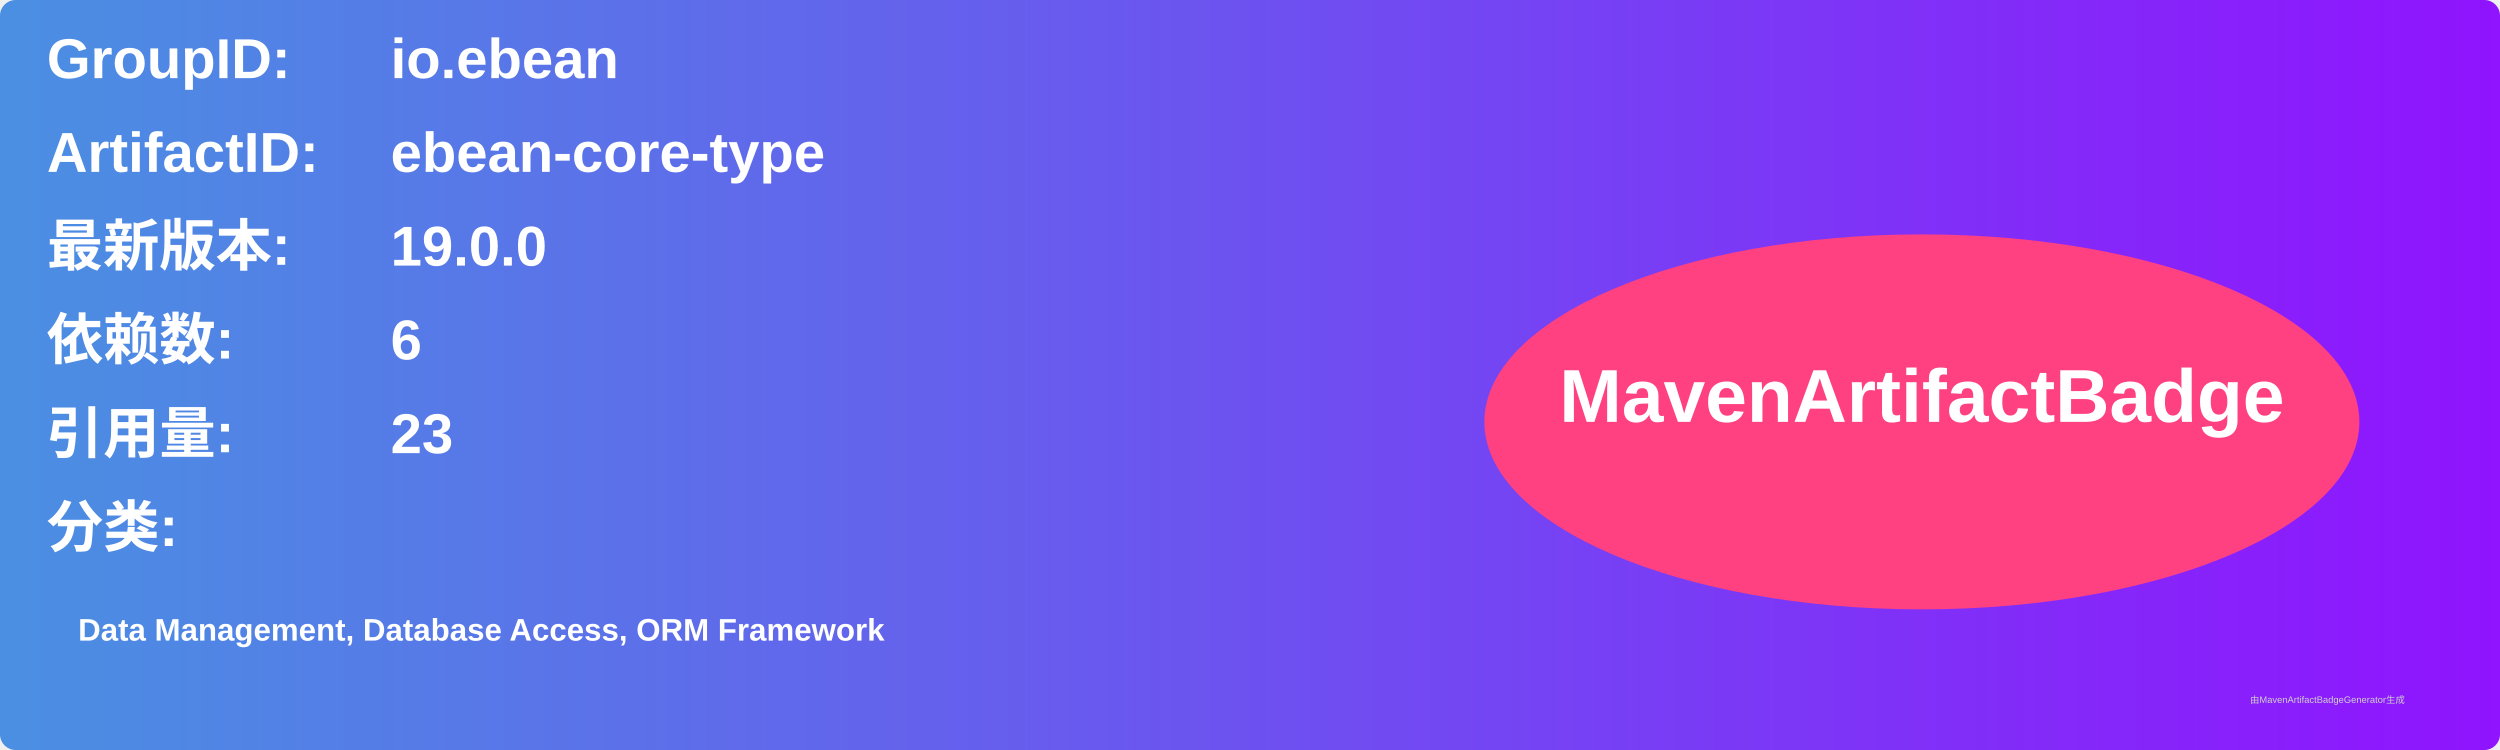
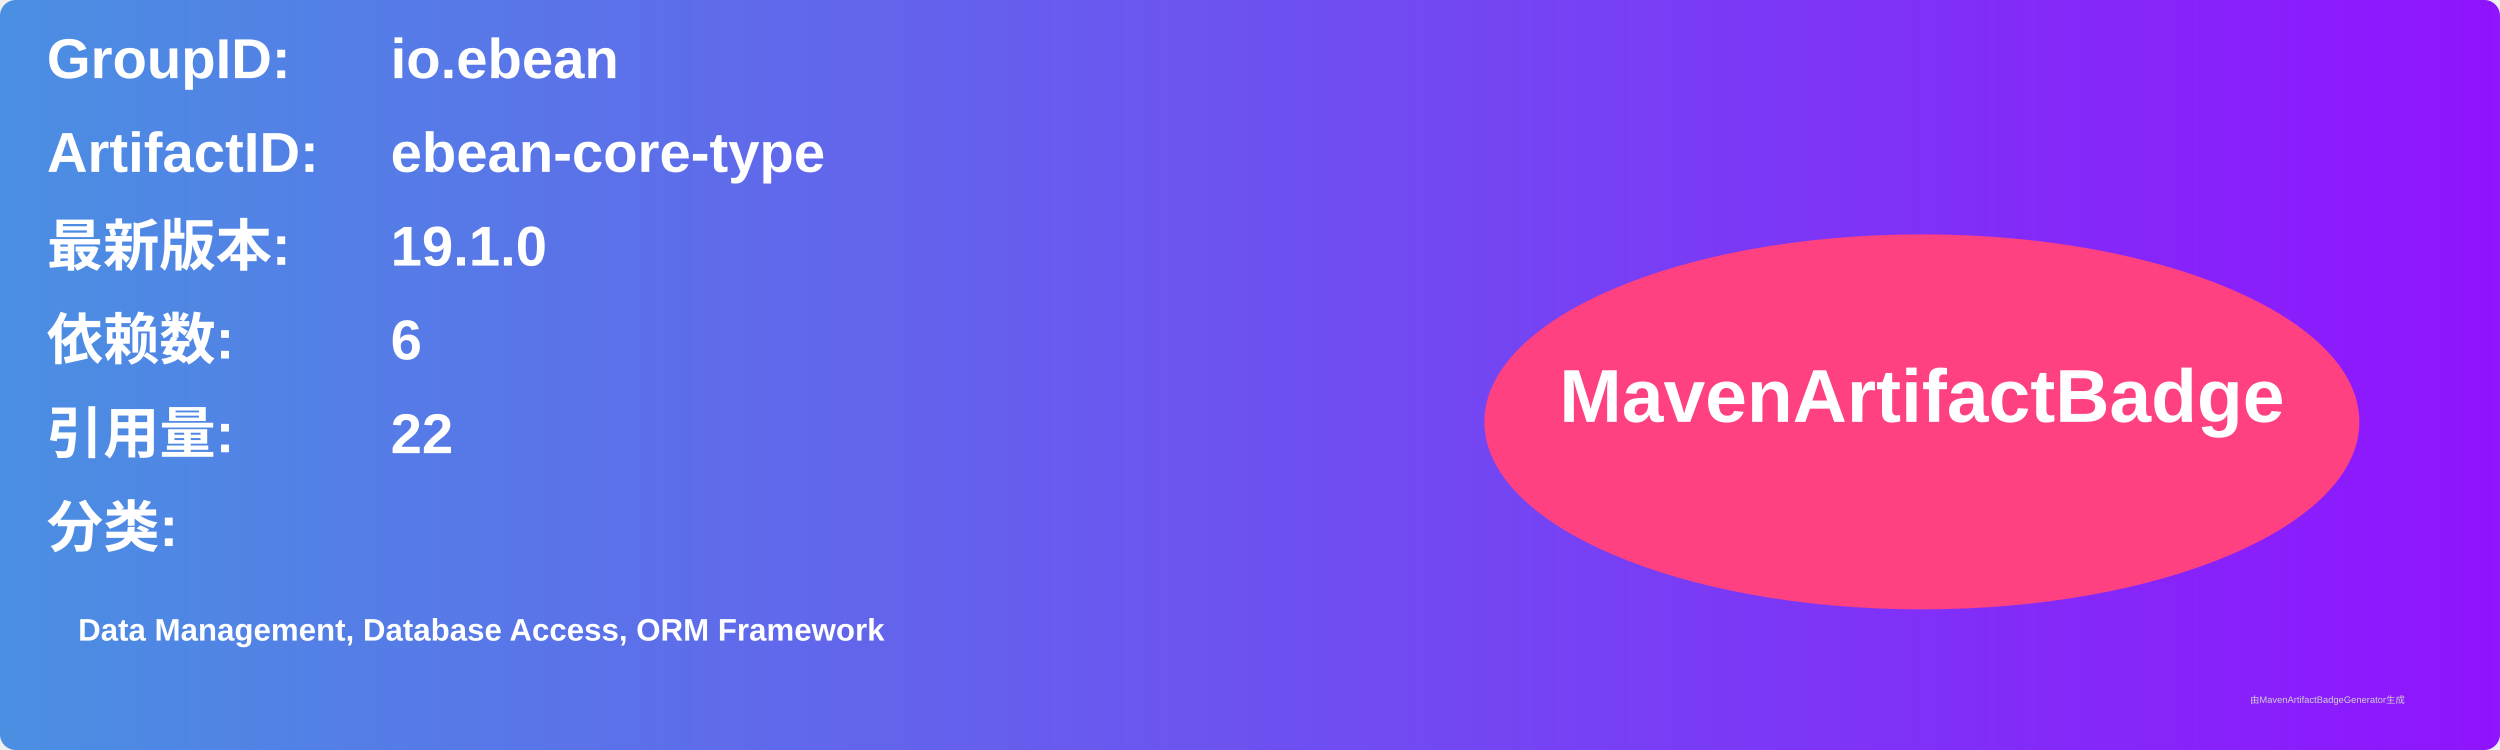
<svg xmlns="http://www.w3.org/2000/svg" width="800" height="240" viewBox="0 0 800 240">
  <linearGradient id="grad" x1="0%" y1="0%" x2="100%" y2="0%">
    <stop offset="0%" stop-color="#4a90e2" />
    <stop offset="100%" stop-color="#9013fe" />
  </linearGradient>
  <rect width="100%" height="100%" rx="5" ry="5" fill="url(#grad)" />
  <g transform="translate(15, 15)">
    <text x="0" y="10" font-family="Arial" font-size="18" fill="white" font-weight="bold" width="260">GroupID:</text>
    <text x="110" y="10" font-family="Arial" font-size="18" fill="white" font-weight="bold" width="460">io.ebean</text>
    <text x="0" y="40" font-family="Arial" font-size="18" fill="white" font-weight="bold" width="260">ArtifactID:</text>
    <text x="110" y="40" font-family="Arial" font-size="18" fill="white" font-weight="bold" width="460">ebean-core-type</text>
    <text x="0" y="70" font-family="Arial" font-size="18" fill="white" font-weight="bold">最新版本:</text>
    <text x="110" y="70" font-family="Arial" font-size="18" fill="white" font-weight="bold">
-       <tspan font-weight="bold">19.0.0</tspan>
+       <tspan font-weight="bold">19.1.0</tspan>
    </text>
    <text x="0" y="100" font-family="Arial" font-size="18" fill="white" font-weight="bold">依赖数: </text>
    <text x="110" y="100" font-family="Arial" font-size="18" fill="white">
      <tspan font-weight="bold">6</tspan>
    </text>
    <text x="0" y="130" font-family="Arial" font-size="18" fill="white" font-weight="bold">引用量: </text>
    <text x="110" y="130" font-family="Arial" font-size="18" fill="white">
-       <tspan font-weight="bold">23</tspan>
+       <tspan font-weight="bold">22</tspan>
    </text>
    <text x="0" y="160" font-family="Arial" font-size="18" fill="white" font-weight="bold">分类:</text>
    <text x="10" y="190" font-family="Arial" font-size="10" fill="white">
      <tspan font-weight="bold">Data Management, Database Access, ORM Framework</tspan>
    </text>
    <ellipse cx="600" cy="120" rx="140" ry="60" fill="#ff4081" />
    <text x="600" y="120" text-anchor="middle" font-family="Arial" font-size="24" fill="white" font-weight="bold">MavenArtifactBadge</text>
  </g>
  <text x="720" y="225" font-family="Arial" font-size="3" fill="#d0d0d0">由MavenArtifactBadgeGenerator生成</text>
</svg>
